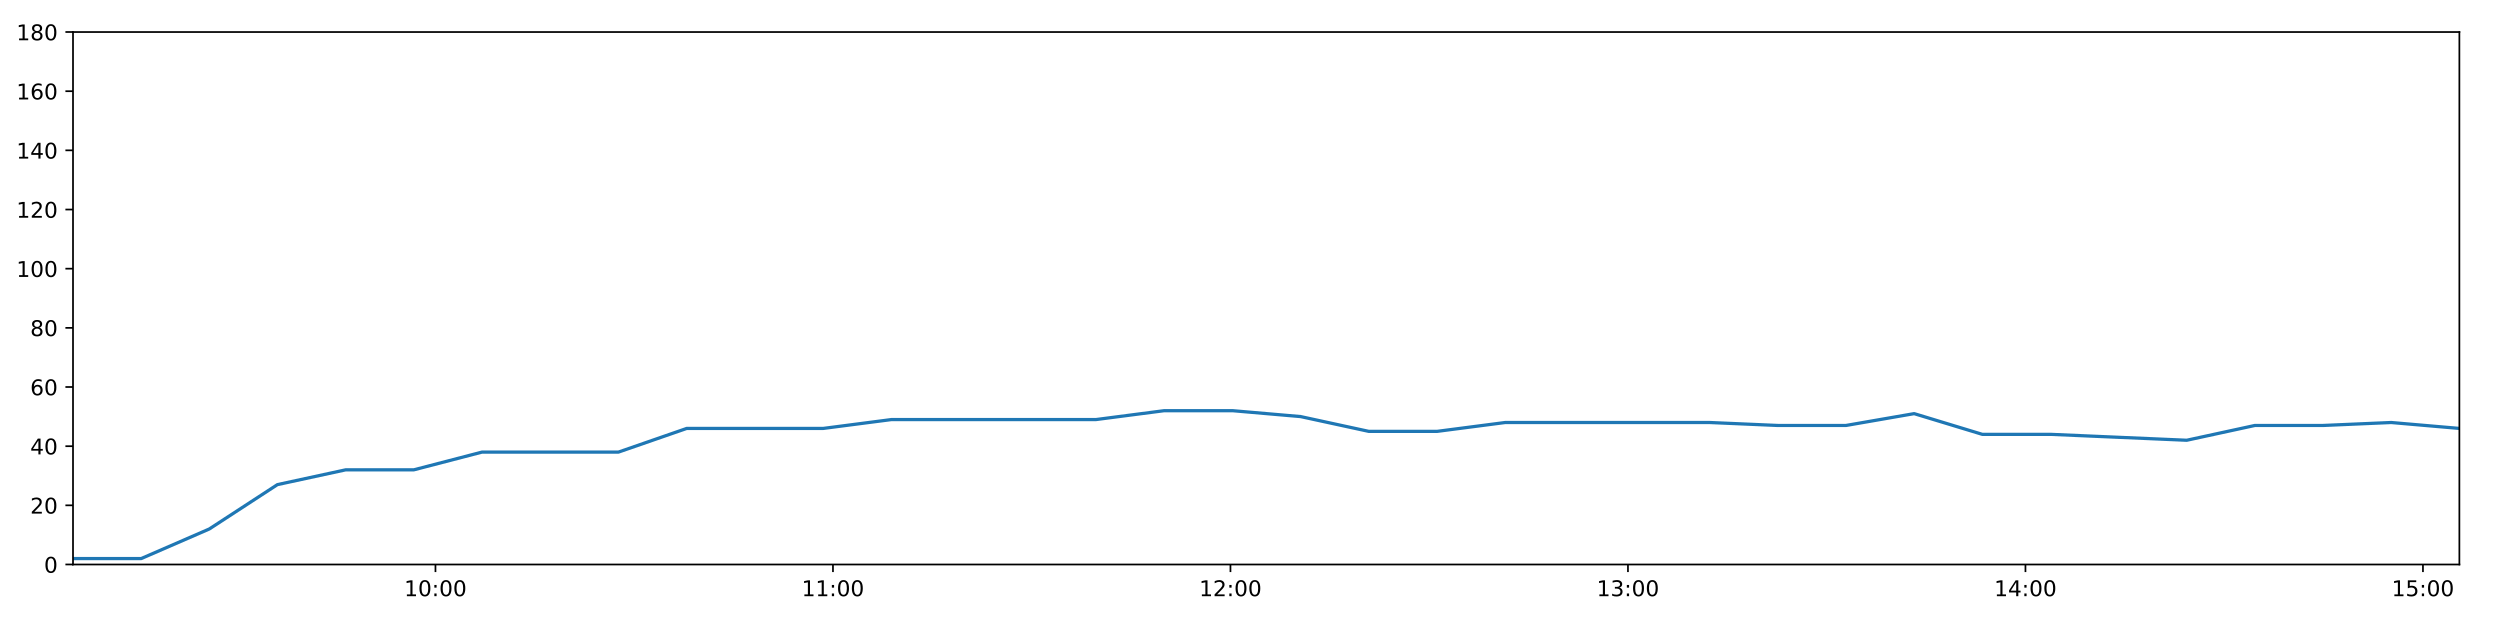
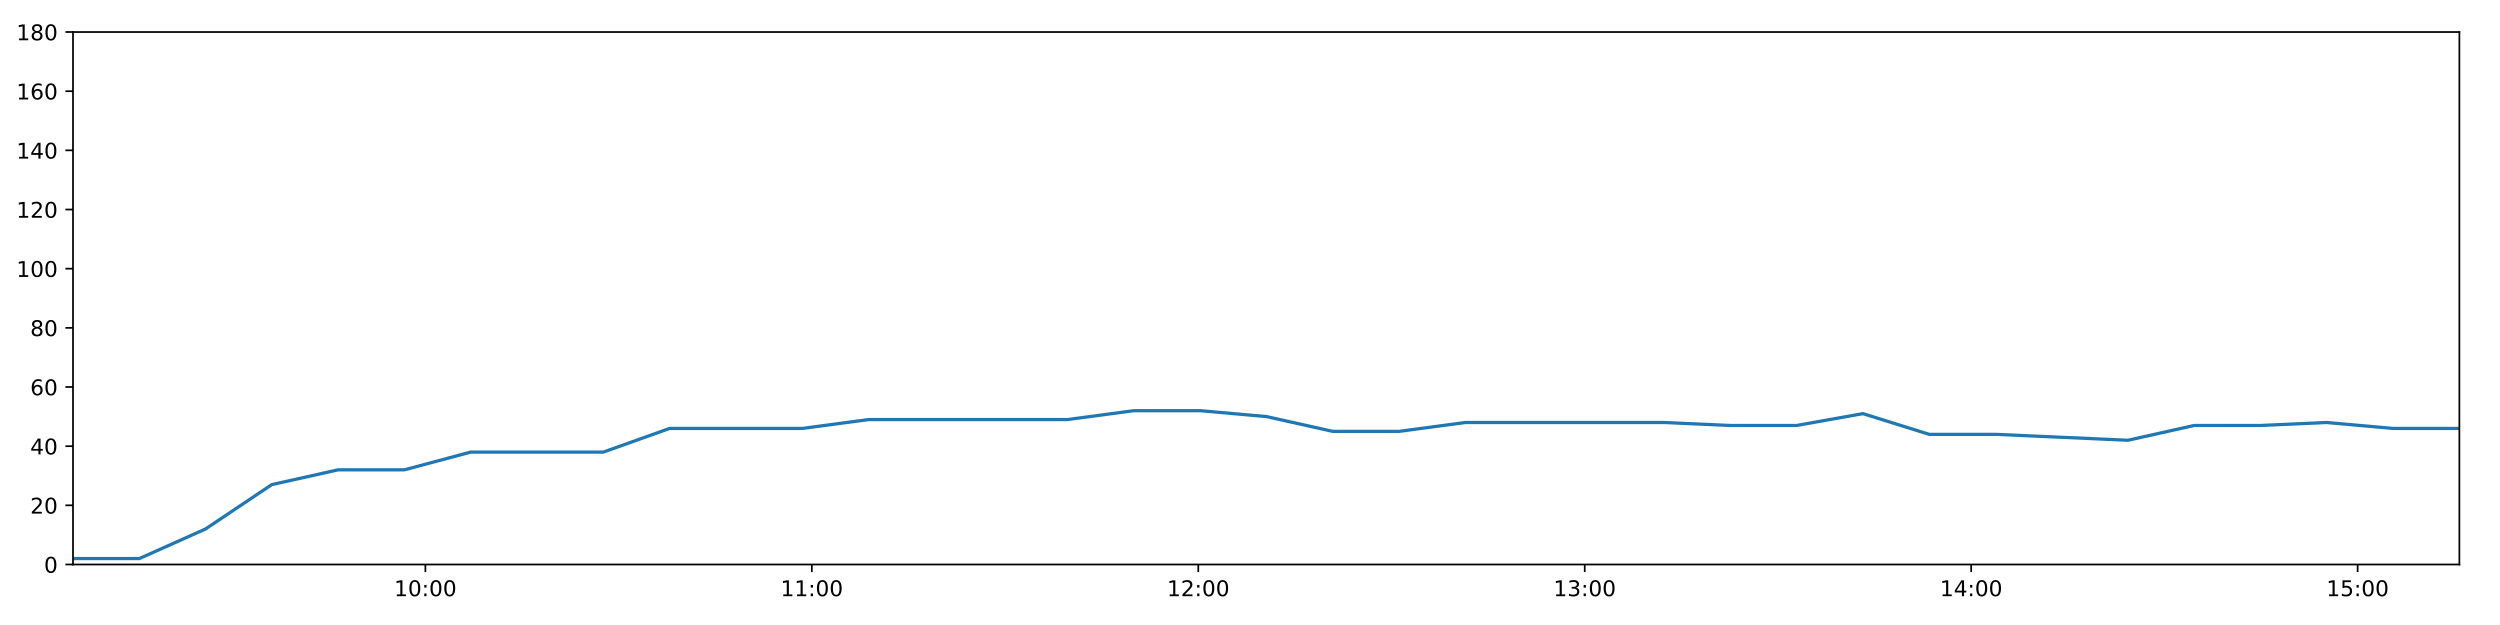
<svg xmlns="http://www.w3.org/2000/svg" xmlns:xlink="http://www.w3.org/1999/xlink" height="288pt" version="1.1" viewBox="0 0 1152 288" width="1152pt">
  <defs>
    <style type="text/css">
*{stroke-linecap:butt;stroke-linejoin:round;}
  </style>
  </defs>
  <g id="figure_1">
    <g id="patch_1">
      <path d="M 0 288  L 1152 288  L 1152 0  L 0 0  z " style="fill:#ffffff;" />
    </g>
    <g id="axes_1">
      <g id="patch_2">
        <path d="M 33.64 260.12  L 1133.28 260.12  L 1133.28 14.76  L 33.64 14.76  z " style="fill:#ffffff;" />
      </g>
      <g id="matplotlib.axis_1">
        <g id="xtick_1">
          <g id="line2d_1">
            <defs>
-               <path d="M 0 0  L 0 3.5  " id="m7537681c49" style="stroke:#000000;stroke-width:0.8;" />
-             </defs>
-             <g>
-               <use style="stroke:#000000;stroke-width:0.8;" x="200.661" xlink:href="#m7537681c49" y="260.12" />
+               <path d="M 0 0  L 0 3.5  " id="m3b2d5f9e7e" style="stroke:#000000;stroke-width:0.8;" />
+             </defs>
+             <g>
+               <use style="stroke:#000000;stroke-width:0.8;" x="196.019" xlink:href="#m3b2d5f9e7e" y="260.12" />
            </g>
          </g>
          <g id="text_1">
            <defs>
              <path d="M 12.406 8.297  L 28.516 8.297  L 28.516 63.922  L 10.984 60.406  L 10.984 69.391  L 28.422 72.906  L 38.281 72.906  L 38.281 8.297  L 54.391 8.297  L 54.391 0  L 12.406 0  z " id="DejaVuSans-49" />
              <path d="M 31.781 66.406  Q 24.172 66.406 20.328 58.906  Q 16.5 51.422 16.5 36.375  Q 16.5 21.391 20.328 13.891  Q 24.172 6.391 31.781 6.391  Q 39.453 6.391 43.281 13.891  Q 47.125 21.391 47.125 36.375  Q 47.125 51.422 43.281 58.906  Q 39.453 66.406 31.781 66.406  z M 31.781 74.219  Q 44.047 74.219 50.516 64.516  Q 56.984 54.828 56.984 36.375  Q 56.984 17.969 50.516 8.266  Q 44.047 -1.422 31.781 -1.422  Q 19.531 -1.422 13.062 8.266  Q 6.594 17.969 6.594 36.375  Q 6.594 54.828 13.062 64.516  Q 19.531 74.219 31.781 74.219  z " id="DejaVuSans-48" />
              <path d="M 11.719 12.406  L 22.016 12.406  L 22.016 0  L 11.719 0  z M 11.719 51.703  L 22.016 51.703  L 22.016 39.312  L 11.719 39.312  z " id="DejaVuSans-58" />
            </defs>
-             <g transform="translate(186.2517 274.7184)scale(0.1 -0.1)">
+             <g transform="translate(181.6096 274.7184)scale(0.1 -0.1)">
              <use xlink:href="#DejaVuSans-49" />
              <use x="63.623" xlink:href="#DejaVuSans-48" />
              <use x="127.246" xlink:href="#DejaVuSans-58" />
              <use x="160.938" xlink:href="#DejaVuSans-48" />
              <use x="224.561" xlink:href="#DejaVuSans-48" />
            </g>
          </g>
        </g>
        <g id="xtick_2">
          <g id="line2d_2">
            <g>
-               <use style="stroke:#000000;stroke-width:0.8;" x="383.828" xlink:href="#m7537681c49" y="260.12" />
+               <use style="stroke:#000000;stroke-width:0.8;" x="374.095" xlink:href="#m3b2d5f9e7e" y="260.12" />
            </g>
          </g>
          <g id="text_2">
-             <g transform="translate(369.4185 274.7184)scale(0.1 -0.1)">
+             <g transform="translate(359.6856 274.7184)scale(0.1 -0.1)">
              <use xlink:href="#DejaVuSans-49" />
              <use x="63.623" xlink:href="#DejaVuSans-49" />
              <use x="127.246" xlink:href="#DejaVuSans-58" />
              <use x="160.938" xlink:href="#DejaVuSans-48" />
              <use x="224.561" xlink:href="#DejaVuSans-48" />
            </g>
          </g>
        </g>
        <g id="xtick_3">
          <g id="line2d_3">
            <g>
-               <use style="stroke:#000000;stroke-width:0.8;" x="566.995" xlink:href="#m7537681c49" y="260.12" />
+               <use style="stroke:#000000;stroke-width:0.8;" x="552.171" xlink:href="#m3b2d5f9e7e" y="260.12" />
            </g>
          </g>
          <g id="text_3">
            <defs>
              <path d="M 19.188 8.297  L 53.609 8.297  L 53.609 0  L 7.328 0  L 7.328 8.297  Q 12.938 14.109 22.625 23.891  Q 32.328 33.688 34.812 36.531  Q 39.547 41.844 41.422 45.531  Q 43.312 49.219 43.312 52.781  Q 43.312 58.594 39.234 62.25  Q 35.156 65.922 28.609 65.922  Q 23.969 65.922 18.812 64.312  Q 13.672 62.703 7.812 59.422  L 7.812 69.391  Q 13.766 71.781 18.938 73  Q 24.125 74.219 28.422 74.219  Q 39.75 74.219 46.484 68.547  Q 53.219 62.891 53.219 53.422  Q 53.219 48.922 51.531 44.891  Q 49.859 40.875 45.406 35.406  Q 44.188 33.984 37.641 27.219  Q 31.109 20.453 19.188 8.297  z " id="DejaVuSans-50" />
            </defs>
-             <g transform="translate(552.5852 274.7184)scale(0.1 -0.1)">
+             <g transform="translate(537.7616 274.7184)scale(0.1 -0.1)">
              <use xlink:href="#DejaVuSans-49" />
              <use x="63.623" xlink:href="#DejaVuSans-50" />
              <use x="127.246" xlink:href="#DejaVuSans-58" />
              <use x="160.938" xlink:href="#DejaVuSans-48" />
              <use x="224.561" xlink:href="#DejaVuSans-48" />
            </g>
          </g>
        </g>
        <g id="xtick_4">
          <g id="line2d_4">
            <g>
-               <use style="stroke:#000000;stroke-width:0.8;" x="750.161" xlink:href="#m7537681c49" y="260.12" />
+               <use style="stroke:#000000;stroke-width:0.8;" x="730.247" xlink:href="#m3b2d5f9e7e" y="260.12" />
            </g>
          </g>
          <g id="text_4">
            <defs>
              <path d="M 40.578 39.312  Q 47.656 37.797 51.625 33  Q 55.609 28.219 55.609 21.188  Q 55.609 10.406 48.188 4.484  Q 40.766 -1.422 27.094 -1.422  Q 22.516 -1.422 17.656 -0.516  Q 12.797 0.391 7.625 2.203  L 7.625 11.719  Q 11.719 9.328 16.594 8.109  Q 21.484 6.891 26.812 6.891  Q 36.078 6.891 40.938 10.547  Q 45.797 14.203 45.797 21.188  Q 45.797 27.641 41.281 31.266  Q 36.766 34.906 28.719 34.906  L 20.219 34.906  L 20.219 43.016  L 29.109 43.016  Q 36.375 43.016 40.234 45.922  Q 44.094 48.828 44.094 54.297  Q 44.094 59.906 40.109 62.906  Q 36.141 65.922 28.719 65.922  Q 24.656 65.922 20.016 65.031  Q 15.375 64.156 9.812 62.312  L 9.812 71.094  Q 15.438 72.656 20.344 73.438  Q 25.25 74.219 29.594 74.219  Q 40.828 74.219 47.359 69.109  Q 53.906 64.016 53.906 55.328  Q 53.906 49.266 50.438 45.094  Q 46.969 40.922 40.578 39.312  z " id="DejaVuSans-51" />
            </defs>
-             <g transform="translate(735.752 274.7184)scale(0.1 -0.1)">
+             <g transform="translate(715.8375 274.7184)scale(0.1 -0.1)">
              <use xlink:href="#DejaVuSans-49" />
              <use x="63.623" xlink:href="#DejaVuSans-51" />
              <use x="127.246" xlink:href="#DejaVuSans-58" />
              <use x="160.938" xlink:href="#DejaVuSans-48" />
              <use x="224.561" xlink:href="#DejaVuSans-48" />
            </g>
          </g>
        </g>
        <g id="xtick_5">
          <g id="line2d_5">
            <g>
-               <use style="stroke:#000000;stroke-width:0.8;" x="933.328" xlink:href="#m7537681c49" y="260.12" />
+               <use style="stroke:#000000;stroke-width:0.8;" x="908.323" xlink:href="#m3b2d5f9e7e" y="260.12" />
            </g>
          </g>
          <g id="text_5">
            <defs>
              <path d="M 37.797 64.312  L 12.891 25.391  L 37.797 25.391  z M 35.203 72.906  L 47.609 72.906  L 47.609 25.391  L 58.016 25.391  L 58.016 17.188  L 47.609 17.188  L 47.609 0  L 37.797 0  L 37.797 17.188  L 4.891 17.188  L 4.891 26.703  z " id="DejaVuSans-52" />
            </defs>
-             <g transform="translate(918.9188 274.7184)scale(0.1 -0.1)">
+             <g transform="translate(893.9135 274.7184)scale(0.1 -0.1)">
              <use xlink:href="#DejaVuSans-49" />
              <use x="63.623" xlink:href="#DejaVuSans-52" />
              <use x="127.246" xlink:href="#DejaVuSans-58" />
              <use x="160.938" xlink:href="#DejaVuSans-48" />
              <use x="224.561" xlink:href="#DejaVuSans-48" />
            </g>
          </g>
        </g>
        <g id="xtick_6">
          <g id="line2d_6">
            <g>
-               <use style="stroke:#000000;stroke-width:0.8;" x="1116.495" xlink:href="#m7537681c49" y="260.12" />
+               <use style="stroke:#000000;stroke-width:0.8;" x="1086.399" xlink:href="#m3b2d5f9e7e" y="260.12" />
            </g>
          </g>
          <g id="text_6">
            <defs>
              <path d="M 10.797 72.906  L 49.516 72.906  L 49.516 64.594  L 19.828 64.594  L 19.828 46.734  Q 21.969 47.469 24.109 47.828  Q 26.266 48.188 28.422 48.188  Q 40.625 48.188 47.75 41.5  Q 54.891 34.812 54.891 23.391  Q 54.891 11.625 47.562 5.094  Q 40.234 -1.422 26.906 -1.422  Q 22.312 -1.422 17.547 -0.641  Q 12.797 0.141 7.719 1.703  L 7.719 11.625  Q 12.109 9.234 16.797 8.062  Q 21.484 6.891 26.703 6.891  Q 35.156 6.891 40.078 11.328  Q 45.016 15.766 45.016 23.391  Q 45.016 31 40.078 35.438  Q 35.156 39.891 26.703 39.891  Q 22.75 39.891 18.812 39.016  Q 14.891 38.141 10.797 36.281  z " id="DejaVuSans-53" />
            </defs>
-             <g transform="translate(1102.086 274.7184)scale(0.1 -0.1)">
+             <g transform="translate(1071.989 274.7184)scale(0.1 -0.1)">
              <use xlink:href="#DejaVuSans-49" />
              <use x="63.623" xlink:href="#DejaVuSans-53" />
              <use x="127.246" xlink:href="#DejaVuSans-58" />
              <use x="160.938" xlink:href="#DejaVuSans-48" />
              <use x="224.561" xlink:href="#DejaVuSans-48" />
            </g>
          </g>
        </g>
      </g>
      <g id="matplotlib.axis_2">
        <g id="ytick_1">
          <g id="line2d_7">
            <defs>
-               <path d="M 0 0  L -3.5 0  " id="mc28ed1741b" style="stroke:#000000;stroke-width:0.8;" />
-             </defs>
-             <g>
-               <use style="stroke:#000000;stroke-width:0.8;" x="33.64" xlink:href="#mc28ed1741b" y="260.12" />
+               <path d="M 0 0  L -3.5 0  " id="m2fcc6f5c47" style="stroke:#000000;stroke-width:0.8;" />
+             </defs>
+             <g>
+               <use style="stroke:#000000;stroke-width:0.8;" x="33.64" xlink:href="#m2fcc6f5c47" y="260.12" />
            </g>
          </g>
          <g id="text_7">
            <g transform="translate(20.2775 263.9192)scale(0.1 -0.1)">
              <use xlink:href="#DejaVuSans-48" />
            </g>
          </g>
        </g>
        <g id="ytick_2">
          <g id="line2d_8">
            <g>
-               <use style="stroke:#000000;stroke-width:0.8;" x="33.64" xlink:href="#mc28ed1741b" y="232.858" />
+               <use style="stroke:#000000;stroke-width:0.8;" x="33.64" xlink:href="#m2fcc6f5c47" y="232.858" />
            </g>
          </g>
          <g id="text_8">
            <g transform="translate(13.915 236.657)scale(0.1 -0.1)">
              <use xlink:href="#DejaVuSans-50" />
              <use x="63.623" xlink:href="#DejaVuSans-48" />
            </g>
          </g>
        </g>
        <g id="ytick_3">
          <g id="line2d_9">
            <g>
-               <use style="stroke:#000000;stroke-width:0.8;" x="33.64" xlink:href="#mc28ed1741b" y="205.596" />
+               <use style="stroke:#000000;stroke-width:0.8;" x="33.64" xlink:href="#m2fcc6f5c47" y="205.596" />
            </g>
          </g>
          <g id="text_9">
            <g transform="translate(13.915 209.3948)scale(0.1 -0.1)">
              <use xlink:href="#DejaVuSans-52" />
              <use x="63.623" xlink:href="#DejaVuSans-48" />
            </g>
          </g>
        </g>
        <g id="ytick_4">
          <g id="line2d_10">
            <g>
-               <use style="stroke:#000000;stroke-width:0.8;" x="33.64" xlink:href="#mc28ed1741b" y="178.333" />
+               <use style="stroke:#000000;stroke-width:0.8;" x="33.64" xlink:href="#m2fcc6f5c47" y="178.333" />
            </g>
          </g>
          <g id="text_10">
            <defs>
              <path d="M 33.016 40.375  Q 26.375 40.375 22.484 35.828  Q 18.609 31.297 18.609 23.391  Q 18.609 15.531 22.484 10.953  Q 26.375 6.391 33.016 6.391  Q 39.656 6.391 43.531 10.953  Q 47.406 15.531 47.406 23.391  Q 47.406 31.297 43.531 35.828  Q 39.656 40.375 33.016 40.375  z M 52.594 71.297  L 52.594 62.312  Q 48.875 64.062 45.094 64.984  Q 41.312 65.922 37.594 65.922  Q 27.828 65.922 22.672 59.328  Q 17.531 52.734 16.797 39.406  Q 19.672 43.656 24.016 45.922  Q 28.375 48.188 33.594 48.188  Q 44.578 48.188 50.953 41.516  Q 57.328 34.859 57.328 23.391  Q 57.328 12.156 50.688 5.359  Q 44.047 -1.422 33.016 -1.422  Q 20.359 -1.422 13.672 8.266  Q 6.984 17.969 6.984 36.375  Q 6.984 53.656 15.188 63.938  Q 23.391 74.219 37.203 74.219  Q 40.922 74.219 44.703 73.484  Q 48.484 72.75 52.594 71.297  z " id="DejaVuSans-54" />
            </defs>
            <g transform="translate(13.915 182.1326)scale(0.1 -0.1)">
              <use xlink:href="#DejaVuSans-54" />
              <use x="63.623" xlink:href="#DejaVuSans-48" />
            </g>
          </g>
        </g>
        <g id="ytick_5">
          <g id="line2d_11">
            <g>
-               <use style="stroke:#000000;stroke-width:0.8;" x="33.64" xlink:href="#mc28ed1741b" y="151.071" />
+               <use style="stroke:#000000;stroke-width:0.8;" x="33.64" xlink:href="#m2fcc6f5c47" y="151.071" />
            </g>
          </g>
          <g id="text_11">
            <defs>
              <path d="M 31.781 34.625  Q 24.75 34.625 20.719 30.859  Q 16.703 27.094 16.703 20.516  Q 16.703 13.922 20.719 10.156  Q 24.75 6.391 31.781 6.391  Q 38.812 6.391 42.859 10.172  Q 46.922 13.969 46.922 20.516  Q 46.922 27.094 42.891 30.859  Q 38.875 34.625 31.781 34.625  z M 21.922 38.812  Q 15.578 40.375 12.031 44.719  Q 8.5 49.078 8.5 55.328  Q 8.5 64.062 14.719 69.141  Q 20.953 74.219 31.781 74.219  Q 42.672 74.219 48.875 69.141  Q 55.078 64.062 55.078 55.328  Q 55.078 49.078 51.531 44.719  Q 48 40.375 41.703 38.812  Q 48.828 37.156 52.797 32.312  Q 56.781 27.484 56.781 20.516  Q 56.781 9.906 50.312 4.234  Q 43.844 -1.422 31.781 -1.422  Q 19.734 -1.422 13.25 4.234  Q 6.781 9.906 6.781 20.516  Q 6.781 27.484 10.781 32.312  Q 14.797 37.156 21.922 38.812  z M 18.312 54.391  Q 18.312 48.734 21.844 45.562  Q 25.391 42.391 31.781 42.391  Q 38.141 42.391 41.719 45.562  Q 45.312 48.734 45.312 54.391  Q 45.312 60.062 41.719 63.234  Q 38.141 66.406 31.781 66.406  Q 25.391 66.406 21.844 63.234  Q 18.312 60.062 18.312 54.391  z " id="DejaVuSans-56" />
            </defs>
            <g transform="translate(13.915 154.8703)scale(0.1 -0.1)">
              <use xlink:href="#DejaVuSans-56" />
              <use x="63.623" xlink:href="#DejaVuSans-48" />
            </g>
          </g>
        </g>
        <g id="ytick_6">
          <g id="line2d_12">
            <g>
-               <use style="stroke:#000000;stroke-width:0.8;" x="33.64" xlink:href="#mc28ed1741b" y="123.809" />
+               <use style="stroke:#000000;stroke-width:0.8;" x="33.64" xlink:href="#m2fcc6f5c47" y="123.809" />
            </g>
          </g>
          <g id="text_12">
            <g transform="translate(7.5525 127.6081)scale(0.1 -0.1)">
              <use xlink:href="#DejaVuSans-49" />
              <use x="63.623" xlink:href="#DejaVuSans-48" />
              <use x="127.246" xlink:href="#DejaVuSans-48" />
            </g>
          </g>
        </g>
        <g id="ytick_7">
          <g id="line2d_13">
            <g>
-               <use style="stroke:#000000;stroke-width:0.8;" x="33.64" xlink:href="#mc28ed1741b" y="96.547" />
+               <use style="stroke:#000000;stroke-width:0.8;" x="33.64" xlink:href="#m2fcc6f5c47" y="96.547" />
            </g>
          </g>
          <g id="text_13">
            <g transform="translate(7.5525 100.3459)scale(0.1 -0.1)">
              <use xlink:href="#DejaVuSans-49" />
              <use x="63.623" xlink:href="#DejaVuSans-50" />
              <use x="127.246" xlink:href="#DejaVuSans-48" />
            </g>
          </g>
        </g>
        <g id="ytick_8">
          <g id="line2d_14">
            <g>
-               <use style="stroke:#000000;stroke-width:0.8;" x="33.64" xlink:href="#mc28ed1741b" y="69.284" />
+               <use style="stroke:#000000;stroke-width:0.8;" x="33.64" xlink:href="#m2fcc6f5c47" y="69.284" />
            </g>
          </g>
          <g id="text_14">
            <g transform="translate(7.5525 73.08366)scale(0.1 -0.1)">
              <use xlink:href="#DejaVuSans-49" />
              <use x="63.623" xlink:href="#DejaVuSans-52" />
              <use x="127.246" xlink:href="#DejaVuSans-48" />
            </g>
          </g>
        </g>
        <g id="ytick_9">
          <g id="line2d_15">
            <g>
-               <use style="stroke:#000000;stroke-width:0.8;" x="33.64" xlink:href="#mc28ed1741b" y="42.022" />
+               <use style="stroke:#000000;stroke-width:0.8;" x="33.64" xlink:href="#m2fcc6f5c47" y="42.022" />
            </g>
          </g>
          <g id="text_15">
            <g transform="translate(7.5525 45.82144)scale(0.1 -0.1)">
              <use xlink:href="#DejaVuSans-49" />
              <use x="63.623" xlink:href="#DejaVuSans-54" />
              <use x="127.246" xlink:href="#DejaVuSans-48" />
            </g>
          </g>
        </g>
        <g id="ytick_10">
          <g id="line2d_16">
            <g>
-               <use style="stroke:#000000;stroke-width:0.8;" x="33.64" xlink:href="#mc28ed1741b" y="14.76" />
+               <use style="stroke:#000000;stroke-width:0.8;" x="33.64" xlink:href="#m2fcc6f5c47" y="14.76" />
            </g>
          </g>
          <g id="text_16">
            <g transform="translate(7.5525 18.55922)scale(0.1 -0.1)">
              <use xlink:href="#DejaVuSans-49" />
              <use x="63.623" xlink:href="#DejaVuSans-56" />
              <use x="127.246" xlink:href="#DejaVuSans-48" />
            </g>
          </g>
        </g>
      </g>
      <g id="line2d_17">
-         <path clip-path="url(#pff7dc9817b)" d="M 33.64 257.394  L 65.043 257.394  L 96.429 243.763  L 127.828 223.316  L 159.283 216.5  L 190.673 216.5  L 222.129 208.322  L 253.551 208.322  L 284.993 208.322  L 316.445 197.417  L 347.906 197.417  L 379.359 197.417  L 410.838 193.328  L 442.232 193.328  L 473.648 193.328  L 505.075 193.328  L 536.495 189.238  L 567.925 189.238  L 599.348 191.964  L 630.761 198.78  L 662.173 198.78  L 693.592 194.691  L 725.008 194.691  L 756.426 194.691  L 787.831 194.691  L 819.21 196.054  L 850.619 196.054  L 882.045 190.601  L 913.44 200.143  L 944.858 200.143  L 976.248 201.506  L 1007.645 202.869  L 1039.046 196.054  L 1070.459 196.054  L 1101.866 194.691  L 1133.28 197.417  " style="fill:none;stroke:#1f77b4;stroke-linecap:square;stroke-width:1.5;" />
+         <path clip-path="url(#p63ded6bd9b)" d="M 33.64 257.394  L 64.17 257.394  L 94.684 243.763  L 125.21 223.316  L 155.791 216.5  L 186.309 216.5  L 216.891 208.322  L 247.439 208.322  L 278.007 208.322  L 308.585 197.417  L 339.171 197.417  L 369.75 197.417  L 400.354 193.328  L 430.876 193.328  L 461.419 193.328  L 491.972 193.328  L 522.519 189.238  L 553.076 189.238  L 583.626 191.964  L 614.165 198.78  L 644.704 198.78  L 675.25 194.691  L 705.793 194.691  L 736.337 194.691  L 766.869 194.691  L 797.377 196.054  L 827.913 196.054  L 858.465 190.601  L 888.988 200.143  L 919.532 200.143  L 950.049 201.506  L 980.575 202.869  L 1011.103 196.054  L 1041.642 196.054  L 1072.177 194.691  L 1102.717 197.417  L 1133.28 197.417  " style="fill:none;stroke:#1f77b4;stroke-linecap:square;stroke-width:1.5;" />
      </g>
      <g id="patch_3">
        <path d="M 33.64 260.12  L 33.64 14.76  " style="fill:none;stroke:#000000;stroke-linecap:square;stroke-linejoin:miter;stroke-width:0.8;" />
      </g>
      <g id="patch_4">
        <path d="M 1133.28 260.12  L 1133.28 14.76  " style="fill:none;stroke:#000000;stroke-linecap:square;stroke-linejoin:miter;stroke-width:0.8;" />
      </g>
      <g id="patch_5">
        <path d="M 33.64 260.12  L 1133.28 260.12  " style="fill:none;stroke:#000000;stroke-linecap:square;stroke-linejoin:miter;stroke-width:0.8;" />
      </g>
      <g id="patch_6">
        <path d="M 33.64 14.76  L 1133.28 14.76  " style="fill:none;stroke:#000000;stroke-linecap:square;stroke-linejoin:miter;stroke-width:0.8;" />
      </g>
    </g>
  </g>
  <defs>
-     <clipPath id="pff7dc9817b">
+     <clipPath id="p63ded6bd9b">
      <rect height="245.36" width="1099.64" x="33.64" y="14.76" />
    </clipPath>
  </defs>
</svg>
